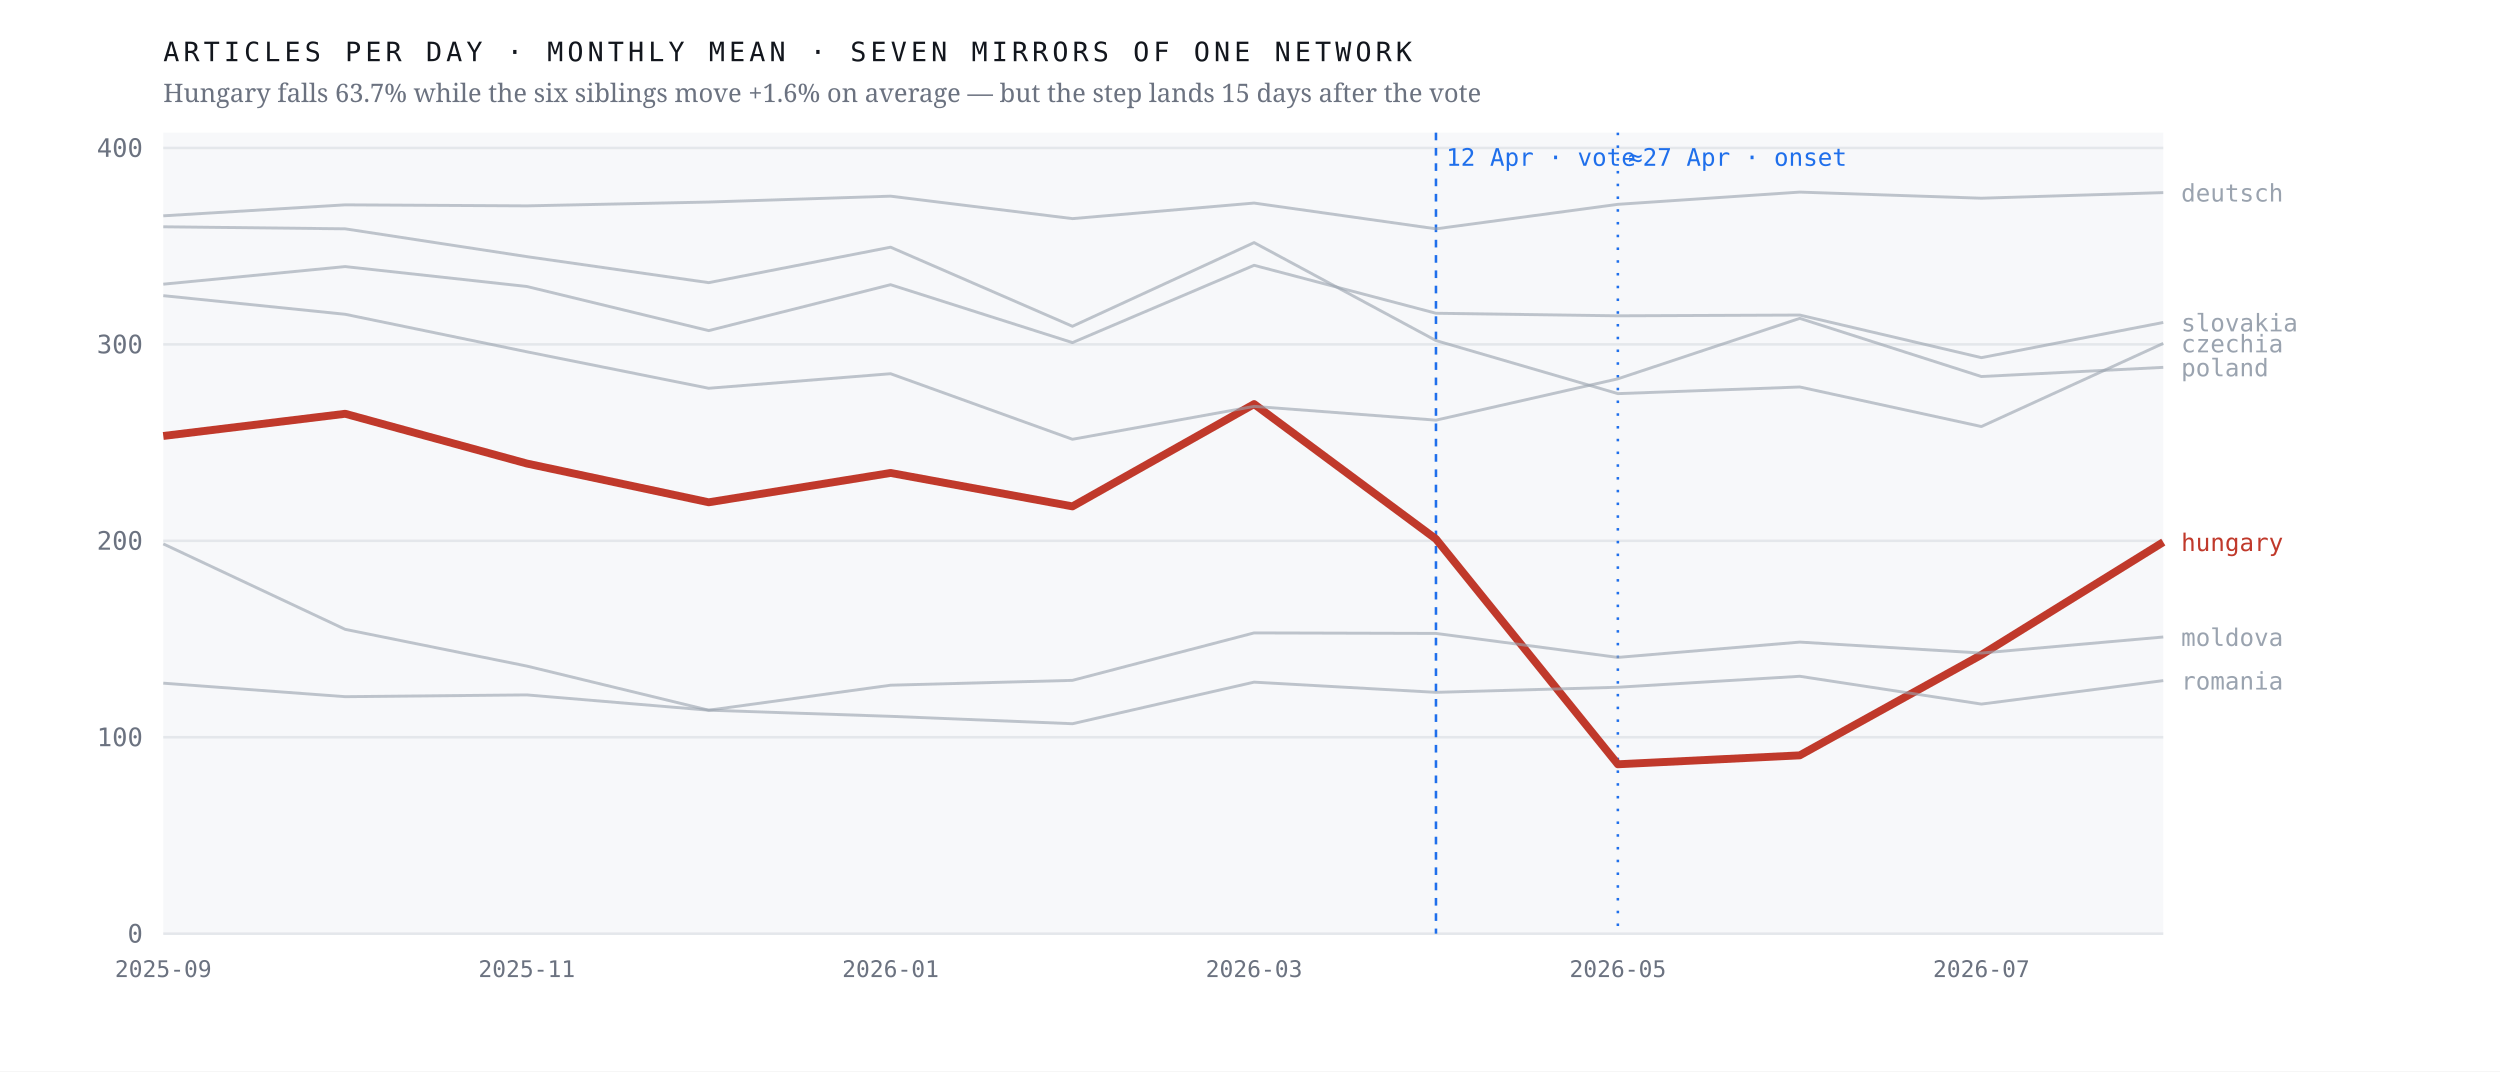
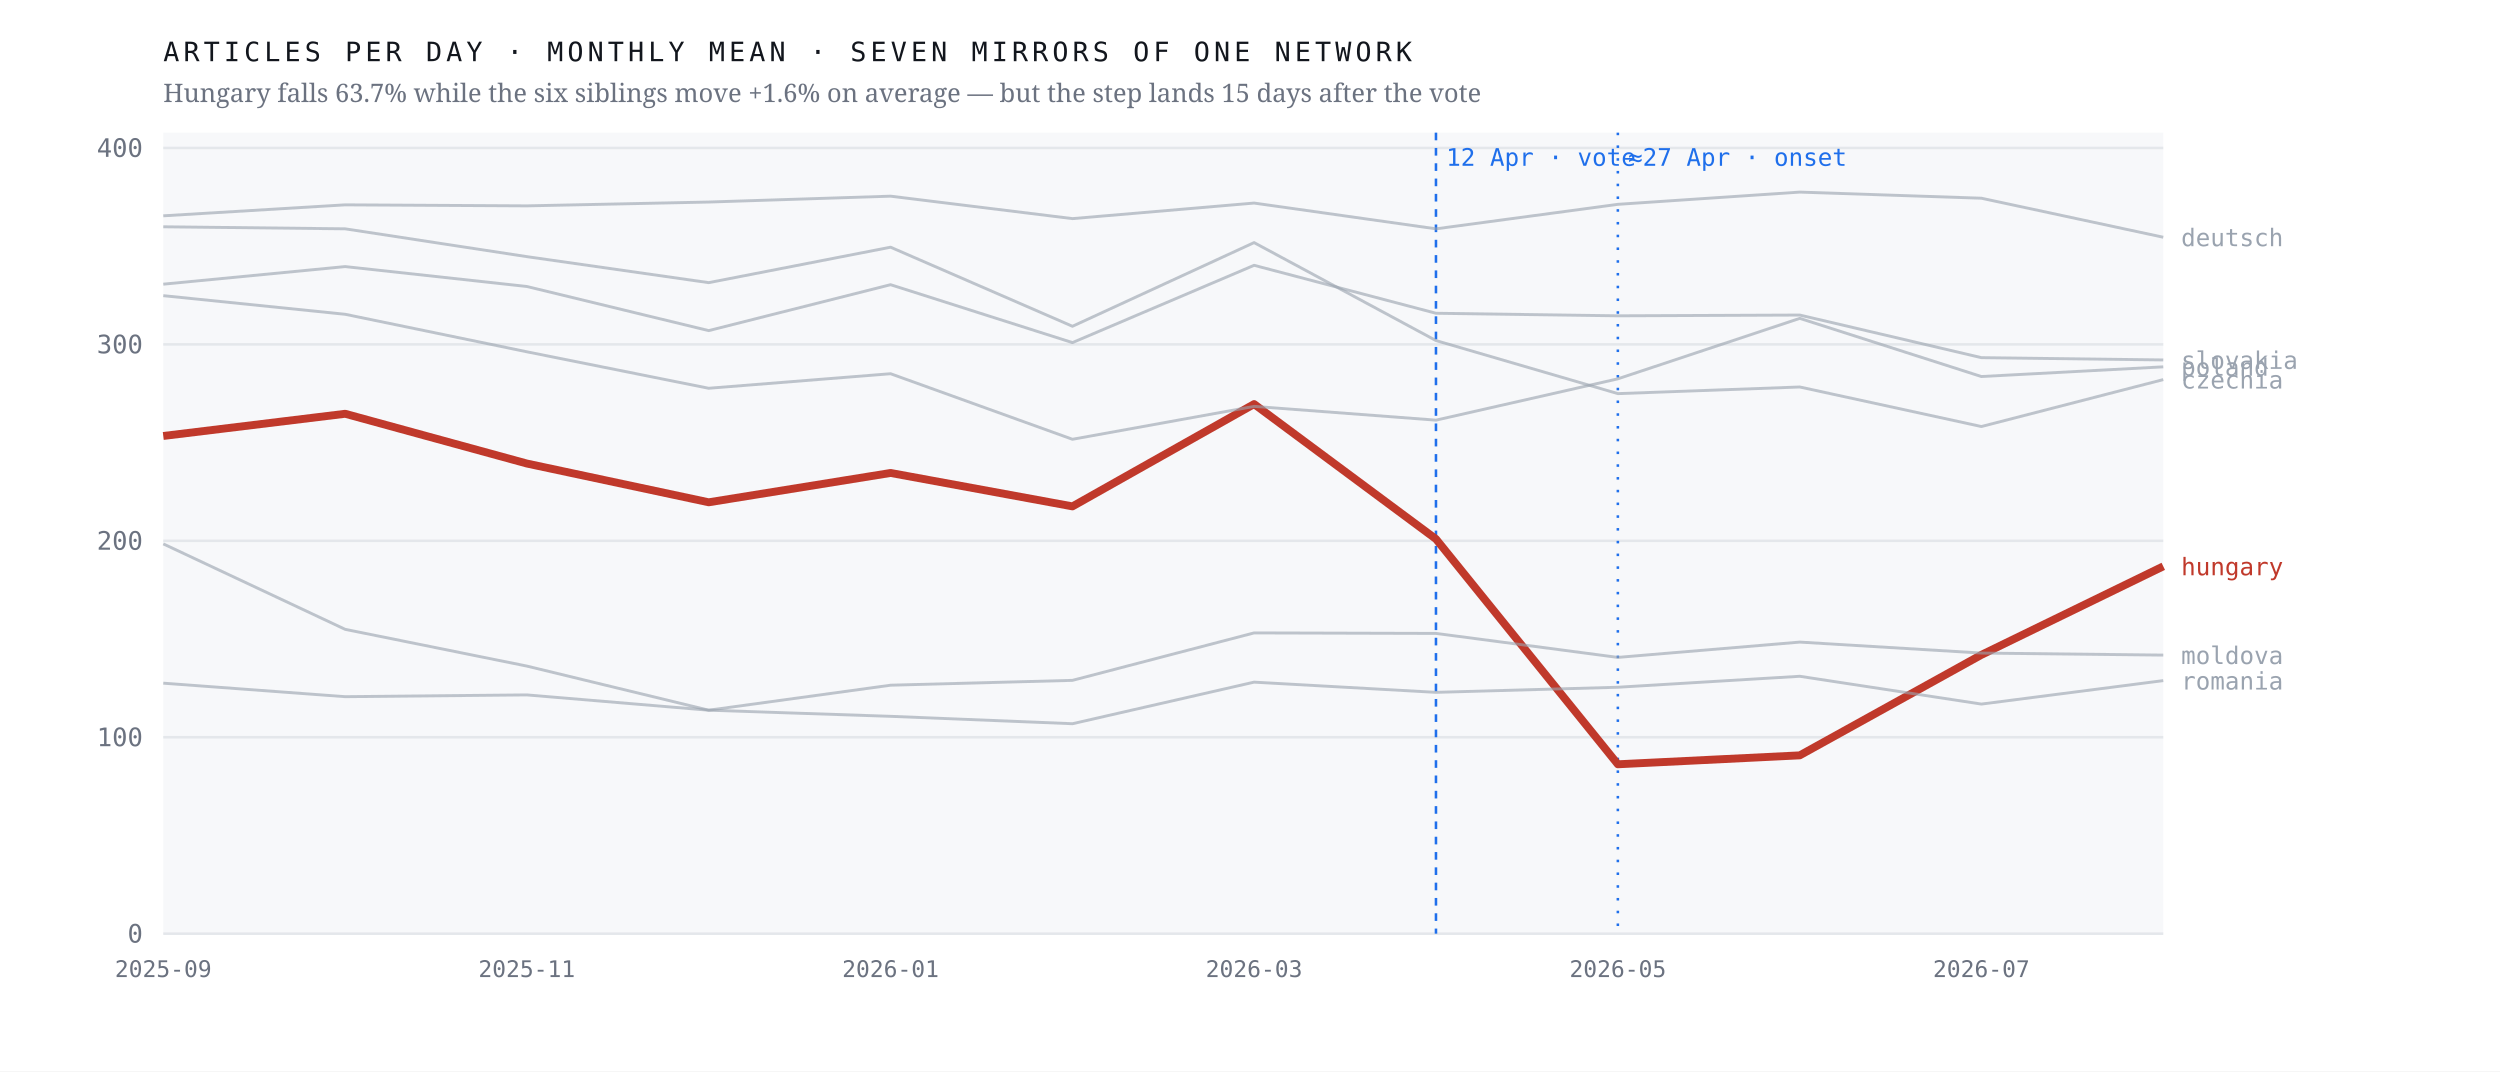
<svg xmlns="http://www.w3.org/2000/svg" viewBox="0 0 980 420" width="980" height="420" role="img" aria-label="Monthly output of seven mirrors of one network; the Hungarian line falls 63.7% after April 2026 while the six others hold roughly flat">
  <rect width="980" height="420" fill="#ffffff" />
  <rect x="64" y="52" width="784" height="314" fill="#f7f8fa" />
  <line x1="64" y1="366.0" x2="848" y2="366.0" stroke="#e4e7eb" stroke-width="1" />
  <text x="56.0" y="369.5" font-family="ui-monospace,'IBM Plex Mono',Menlo,monospace" font-size="10" font-weight="400" letter-spacing="0" fill="#6b7280" text-anchor="end">0</text>
  <line x1="64" y1="289.0" x2="848" y2="289.0" stroke="#e4e7eb" stroke-width="1" />
  <text x="56.0" y="292.5" font-family="ui-monospace,'IBM Plex Mono',Menlo,monospace" font-size="10" font-weight="400" letter-spacing="0" fill="#6b7280" text-anchor="end">100</text>
  <line x1="64" y1="212.0" x2="848" y2="212.0" stroke="#e4e7eb" stroke-width="1" />
  <text x="56.0" y="215.5" font-family="ui-monospace,'IBM Plex Mono',Menlo,monospace" font-size="10" font-weight="400" letter-spacing="0" fill="#6b7280" text-anchor="end">200</text>
  <line x1="64" y1="135.0" x2="848" y2="135.0" stroke="#e4e7eb" stroke-width="1" />
  <text x="56.0" y="138.5" font-family="ui-monospace,'IBM Plex Mono',Menlo,monospace" font-size="10" font-weight="400" letter-spacing="0" fill="#6b7280" text-anchor="end">300</text>
  <line x1="64" y1="58.0" x2="848" y2="58.0" stroke="#e4e7eb" stroke-width="1" />
  <text x="56.0" y="61.5" font-family="ui-monospace,'IBM Plex Mono',Menlo,monospace" font-size="10" font-weight="400" letter-spacing="0" fill="#6b7280" text-anchor="end">400</text>
  <line x1="562.9" y1="52" x2="562.9" y2="366" stroke="#1f6feb" stroke-width="1" stroke-dasharray="3 3" />
  <text x="566.9" y="65.0" font-family="ui-monospace,'IBM Plex Mono',Menlo,monospace" font-size="9.5" font-weight="400" letter-spacing="0" fill="#1f6feb" text-anchor="start">12 Apr · vote</text>
  <line x1="634.2" y1="52" x2="634.2" y2="366" stroke="#1f6feb" stroke-width="1" stroke-dasharray="1 4" />
  <text x="638.2" y="65.0" font-family="ui-monospace,'IBM Plex Mono',Menlo,monospace" font-size="9.5" font-weight="400" letter-spacing="0" fill="#1f6feb" text-anchor="start">≈27 Apr · onset</text>
-   <polyline points="64.0,170.9 135.3,162.2 206.5,181.7 277.8,196.9 349.1,185.4 420.4,198.5 491.6,158.4 562.9,211.3 634.2,299.6 705.5,296.1 776.7,256.7 848.0,212.5" fill="none" stroke="#c0392b" stroke-width="3.1" stroke-opacity="1" stroke-linejoin="round" />
-   <text x="855.0" y="216.0" font-family="ui-monospace,'IBM Plex Mono',Menlo,monospace" font-size="9.5" font-weight="500" letter-spacing="0" fill="#c0392b" text-anchor="start">hungary</text>
-   <polyline points="64.0,88.9 135.3,89.7 206.5,100.6 277.8,110.8 349.1,96.9 420.4,127.9 491.6,95.1 562.9,133.5 634.2,154.3 705.5,151.7 776.7,167.2 848.0,134.6" fill="none" stroke="#9aa3af" stroke-width="1.15" stroke-opacity="0.62" stroke-linejoin="round" />
-   <text x="855.0" y="138.1" font-family="ui-monospace,'IBM Plex Mono',Menlo,monospace" font-size="9.5" font-weight="400" letter-spacing="0" fill="#9aa3af" text-anchor="start">czechia</text>
-   <polyline points="64.0,84.6 135.3,80.3 206.5,80.7 277.8,79.2 349.1,76.9 420.4,85.7 491.6,79.6 562.9,89.7 634.2,80.1 705.5,75.3 776.7,77.7 848.0,75.5" fill="none" stroke="#9aa3af" stroke-width="1.15" stroke-opacity="0.62" stroke-linejoin="round" />
-   <text x="855.0" y="79.0" font-family="ui-monospace,'IBM Plex Mono',Menlo,monospace" font-size="9.5" font-weight="400" letter-spacing="0" fill="#9aa3af" text-anchor="start">deutsch</text>
-   <polyline points="64.0,213.2 135.3,246.7 206.5,261.1 277.8,278.4 349.1,268.6 420.4,266.7 491.6,248.1 562.9,248.3 634.2,257.7 705.5,251.7 776.7,256.0 848.0,249.7" fill="none" stroke="#9aa3af" stroke-width="1.15" stroke-opacity="0.62" stroke-linejoin="round" />
-   <text x="855.0" y="253.2" font-family="ui-monospace,'IBM Plex Mono',Menlo,monospace" font-size="9.5" font-weight="400" letter-spacing="0" fill="#9aa3af" text-anchor="start">moldova</text>
-   <polyline points="64.0,115.9 135.3,123.2 206.5,137.9 277.8,152.2 349.1,146.5 420.4,172.2 491.6,159.3 562.9,164.7 634.2,148.5 705.5,124.8 776.7,147.6 848.0,144.0" fill="none" stroke="#9aa3af" stroke-width="1.15" stroke-opacity="0.62" stroke-linejoin="round" />
-   <text x="855.0" y="147.5" font-family="ui-monospace,'IBM Plex Mono',Menlo,monospace" font-size="9.5" font-weight="400" letter-spacing="0" fill="#9aa3af" text-anchor="start">poland</text>
+   <polyline points="64.0,170.9 135.3,162.2 206.5,181.7 277.8,196.9 349.1,185.4 420.4,198.5 491.6,158.4 562.9,211.3 634.2,299.6 705.5,296.1 776.7,256.7 848.0,222.0" fill="none" stroke="#c0392b" stroke-width="3.1" stroke-opacity="1" stroke-linejoin="round" />
+   <text x="855.0" y="225.5" font-family="ui-monospace,'IBM Plex Mono',Menlo,monospace" font-size="9.5" font-weight="500" letter-spacing="0" fill="#c0392b" text-anchor="start">hungary</text>
+   <polyline points="64.0,88.9 135.3,89.7 206.5,100.6 277.8,110.8 349.1,96.9 420.4,127.9 491.6,95.1 562.9,133.5 634.2,154.3 705.5,151.7 776.7,167.2 848.0,148.8" fill="none" stroke="#9aa3af" stroke-width="1.15" stroke-opacity="0.62" stroke-linejoin="round" />
+   <text x="855.0" y="152.3" font-family="ui-monospace,'IBM Plex Mono',Menlo,monospace" font-size="9.5" font-weight="400" letter-spacing="0" fill="#9aa3af" text-anchor="start">czechia</text>
+   <polyline points="64.0,84.6 135.3,80.3 206.5,80.7 277.8,79.2 349.1,76.9 420.4,85.7 491.6,79.6 562.9,89.7 634.2,80.1 705.5,75.3 776.7,77.7 848.0,93.0" fill="none" stroke="#9aa3af" stroke-width="1.15" stroke-opacity="0.62" stroke-linejoin="round" />
+   <text x="855.0" y="96.5" font-family="ui-monospace,'IBM Plex Mono',Menlo,monospace" font-size="9.5" font-weight="400" letter-spacing="0" fill="#9aa3af" text-anchor="start">deutsch</text>
+   <polyline points="64.0,213.2 135.3,246.7 206.5,261.1 277.8,278.4 349.1,268.6 420.4,266.7 491.6,248.1 562.9,248.3 634.2,257.7 705.5,251.7 776.7,256.0 848.0,256.8" fill="none" stroke="#9aa3af" stroke-width="1.15" stroke-opacity="0.62" stroke-linejoin="round" />
+   <text x="855.0" y="260.3" font-family="ui-monospace,'IBM Plex Mono',Menlo,monospace" font-size="9.5" font-weight="400" letter-spacing="0" fill="#9aa3af" text-anchor="start">moldova</text>
+   <polyline points="64.0,115.9 135.3,123.2 206.5,137.9 277.8,152.2 349.1,146.5 420.4,172.2 491.6,159.3 562.9,164.7 634.2,148.5 705.5,124.8 776.7,147.6 848.0,143.8" fill="none" stroke="#9aa3af" stroke-width="1.15" stroke-opacity="0.62" stroke-linejoin="round" />
+   <text x="855.0" y="147.3" font-family="ui-monospace,'IBM Plex Mono',Menlo,monospace" font-size="9.5" font-weight="400" letter-spacing="0" fill="#9aa3af" text-anchor="start">poland</text>
  <polyline points="64.0,267.8 135.3,273.1 206.5,272.4 277.8,278.4 349.1,280.8 420.4,283.7 491.6,267.4 562.9,271.4 634.2,269.4 705.5,265.1 776.7,276.0 848.0,266.8" fill="none" stroke="#9aa3af" stroke-width="1.15" stroke-opacity="0.62" stroke-linejoin="round" />
  <text x="855.0" y="270.3" font-family="ui-monospace,'IBM Plex Mono',Menlo,monospace" font-size="9.5" font-weight="400" letter-spacing="0" fill="#9aa3af" text-anchor="start">romania</text>
-   <polyline points="64.0,111.4 135.3,104.5 206.5,112.3 277.8,129.6 349.1,111.6 420.4,134.3 491.6,104.0 562.9,122.8 634.2,123.8 705.5,123.5 776.7,140.2 848.0,126.4" fill="none" stroke="#9aa3af" stroke-width="1.15" stroke-opacity="0.62" stroke-linejoin="round" />
-   <text x="855.0" y="129.9" font-family="ui-monospace,'IBM Plex Mono',Menlo,monospace" font-size="9.5" font-weight="400" letter-spacing="0" fill="#9aa3af" text-anchor="start">slovakia</text>
+   <polyline points="64.0,111.4 135.3,104.5 206.5,112.3 277.8,129.6 349.1,111.6 420.4,134.3 491.6,104.0 562.9,122.8 634.2,123.8 705.5,123.5 776.7,140.2 848.0,141.1" fill="none" stroke="#9aa3af" stroke-width="1.15" stroke-opacity="0.62" stroke-linejoin="round" />
+   <text x="855.0" y="144.6" font-family="ui-monospace,'IBM Plex Mono',Menlo,monospace" font-size="9.5" font-weight="400" letter-spacing="0" fill="#9aa3af" text-anchor="start">slovakia</text>
  <text x="64.0" y="383.0" font-family="ui-monospace,'IBM Plex Mono',Menlo,monospace" font-size="9" font-weight="400" letter-spacing="0" fill="#6b7280" text-anchor="middle">2025-09</text>
  <text x="206.5" y="383.0" font-family="ui-monospace,'IBM Plex Mono',Menlo,monospace" font-size="9" font-weight="400" letter-spacing="0" fill="#6b7280" text-anchor="middle">2025-11</text>
  <text x="349.1" y="383.0" font-family="ui-monospace,'IBM Plex Mono',Menlo,monospace" font-size="9" font-weight="400" letter-spacing="0" fill="#6b7280" text-anchor="middle">2026-01</text>
  <text x="491.6" y="383.0" font-family="ui-monospace,'IBM Plex Mono',Menlo,monospace" font-size="9" font-weight="400" letter-spacing="0" fill="#6b7280" text-anchor="middle">2026-03</text>
  <text x="634.2" y="383.0" font-family="ui-monospace,'IBM Plex Mono',Menlo,monospace" font-size="9" font-weight="400" letter-spacing="0" fill="#6b7280" text-anchor="middle">2026-05</text>
  <text x="776.7" y="383.0" font-family="ui-monospace,'IBM Plex Mono',Menlo,monospace" font-size="9" font-weight="400" letter-spacing="0" fill="#6b7280" text-anchor="middle">2026-07</text>
  <text x="64.0" y="24.0" font-family="ui-monospace,'IBM Plex Mono',Menlo,monospace" font-size="10.5" font-weight="400" letter-spacing="1.6" fill="#12161d" text-anchor="start">ARTICLES PER DAY · MONTHLY MEAN · SEVEN MIRRORS OF ONE NETWORK</text>
  <text x="64.0" y="40.0" font-family="'Newsreader',Georgia,serif" font-size="10" font-weight="400" letter-spacing="0" fill="#6b7280" text-anchor="start">Hungary falls 63.7% while the six siblings move +1.6% on average — but the step lands 15 days after the vote</text>
</svg>
